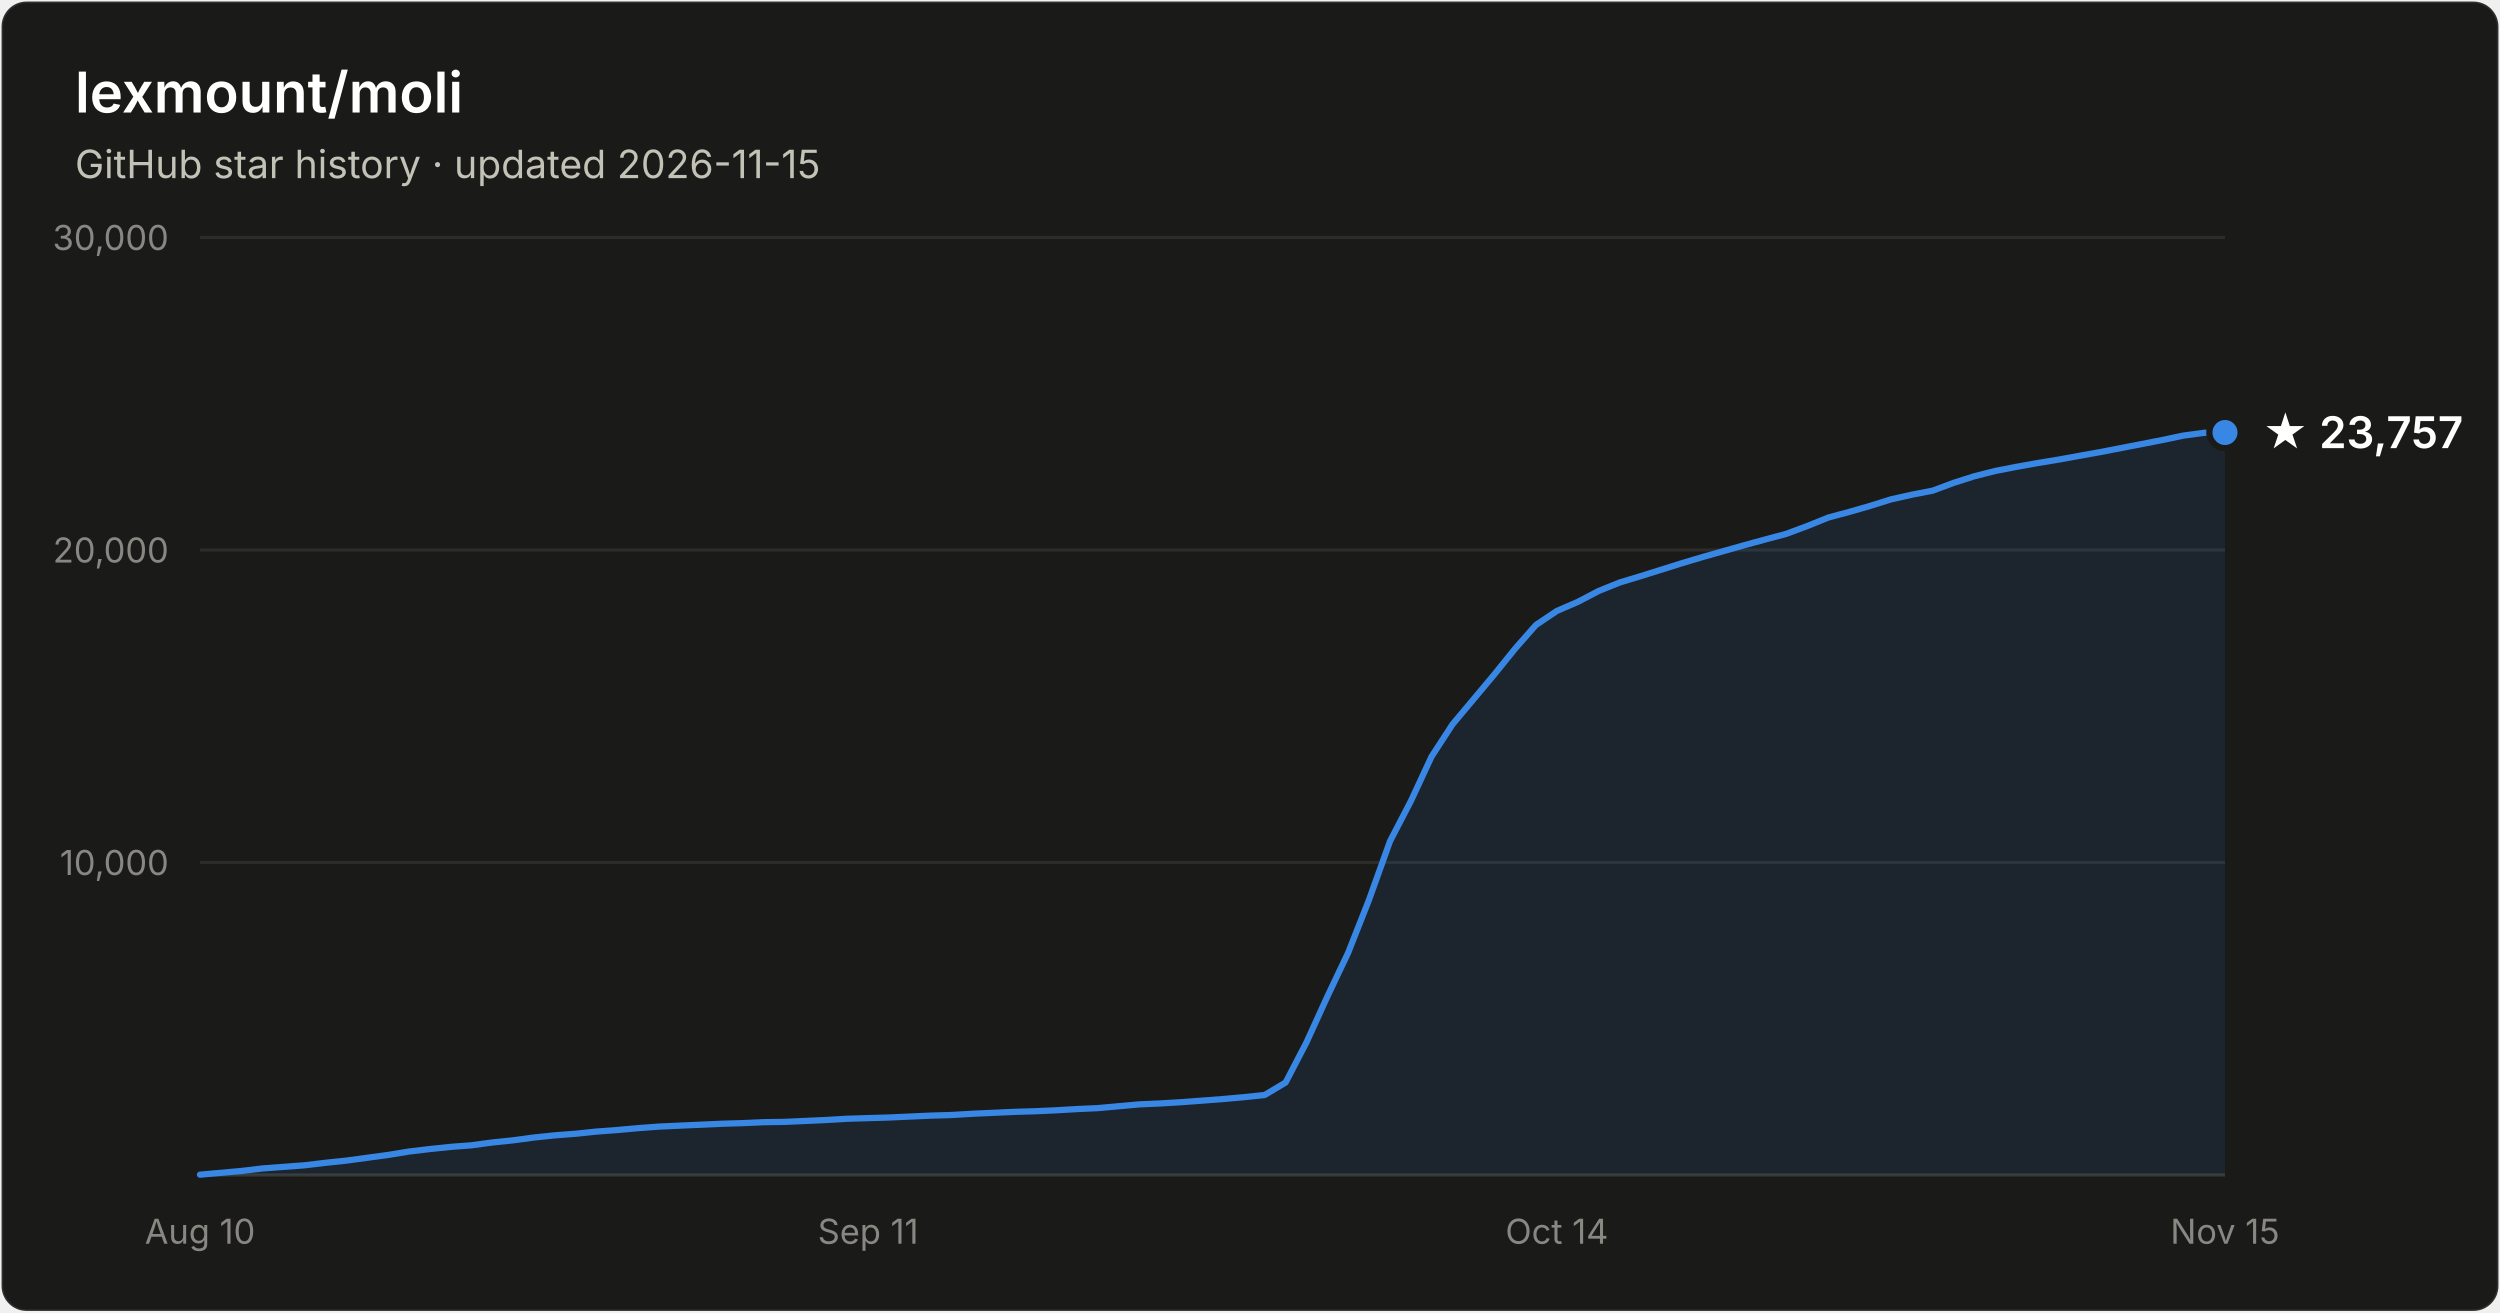
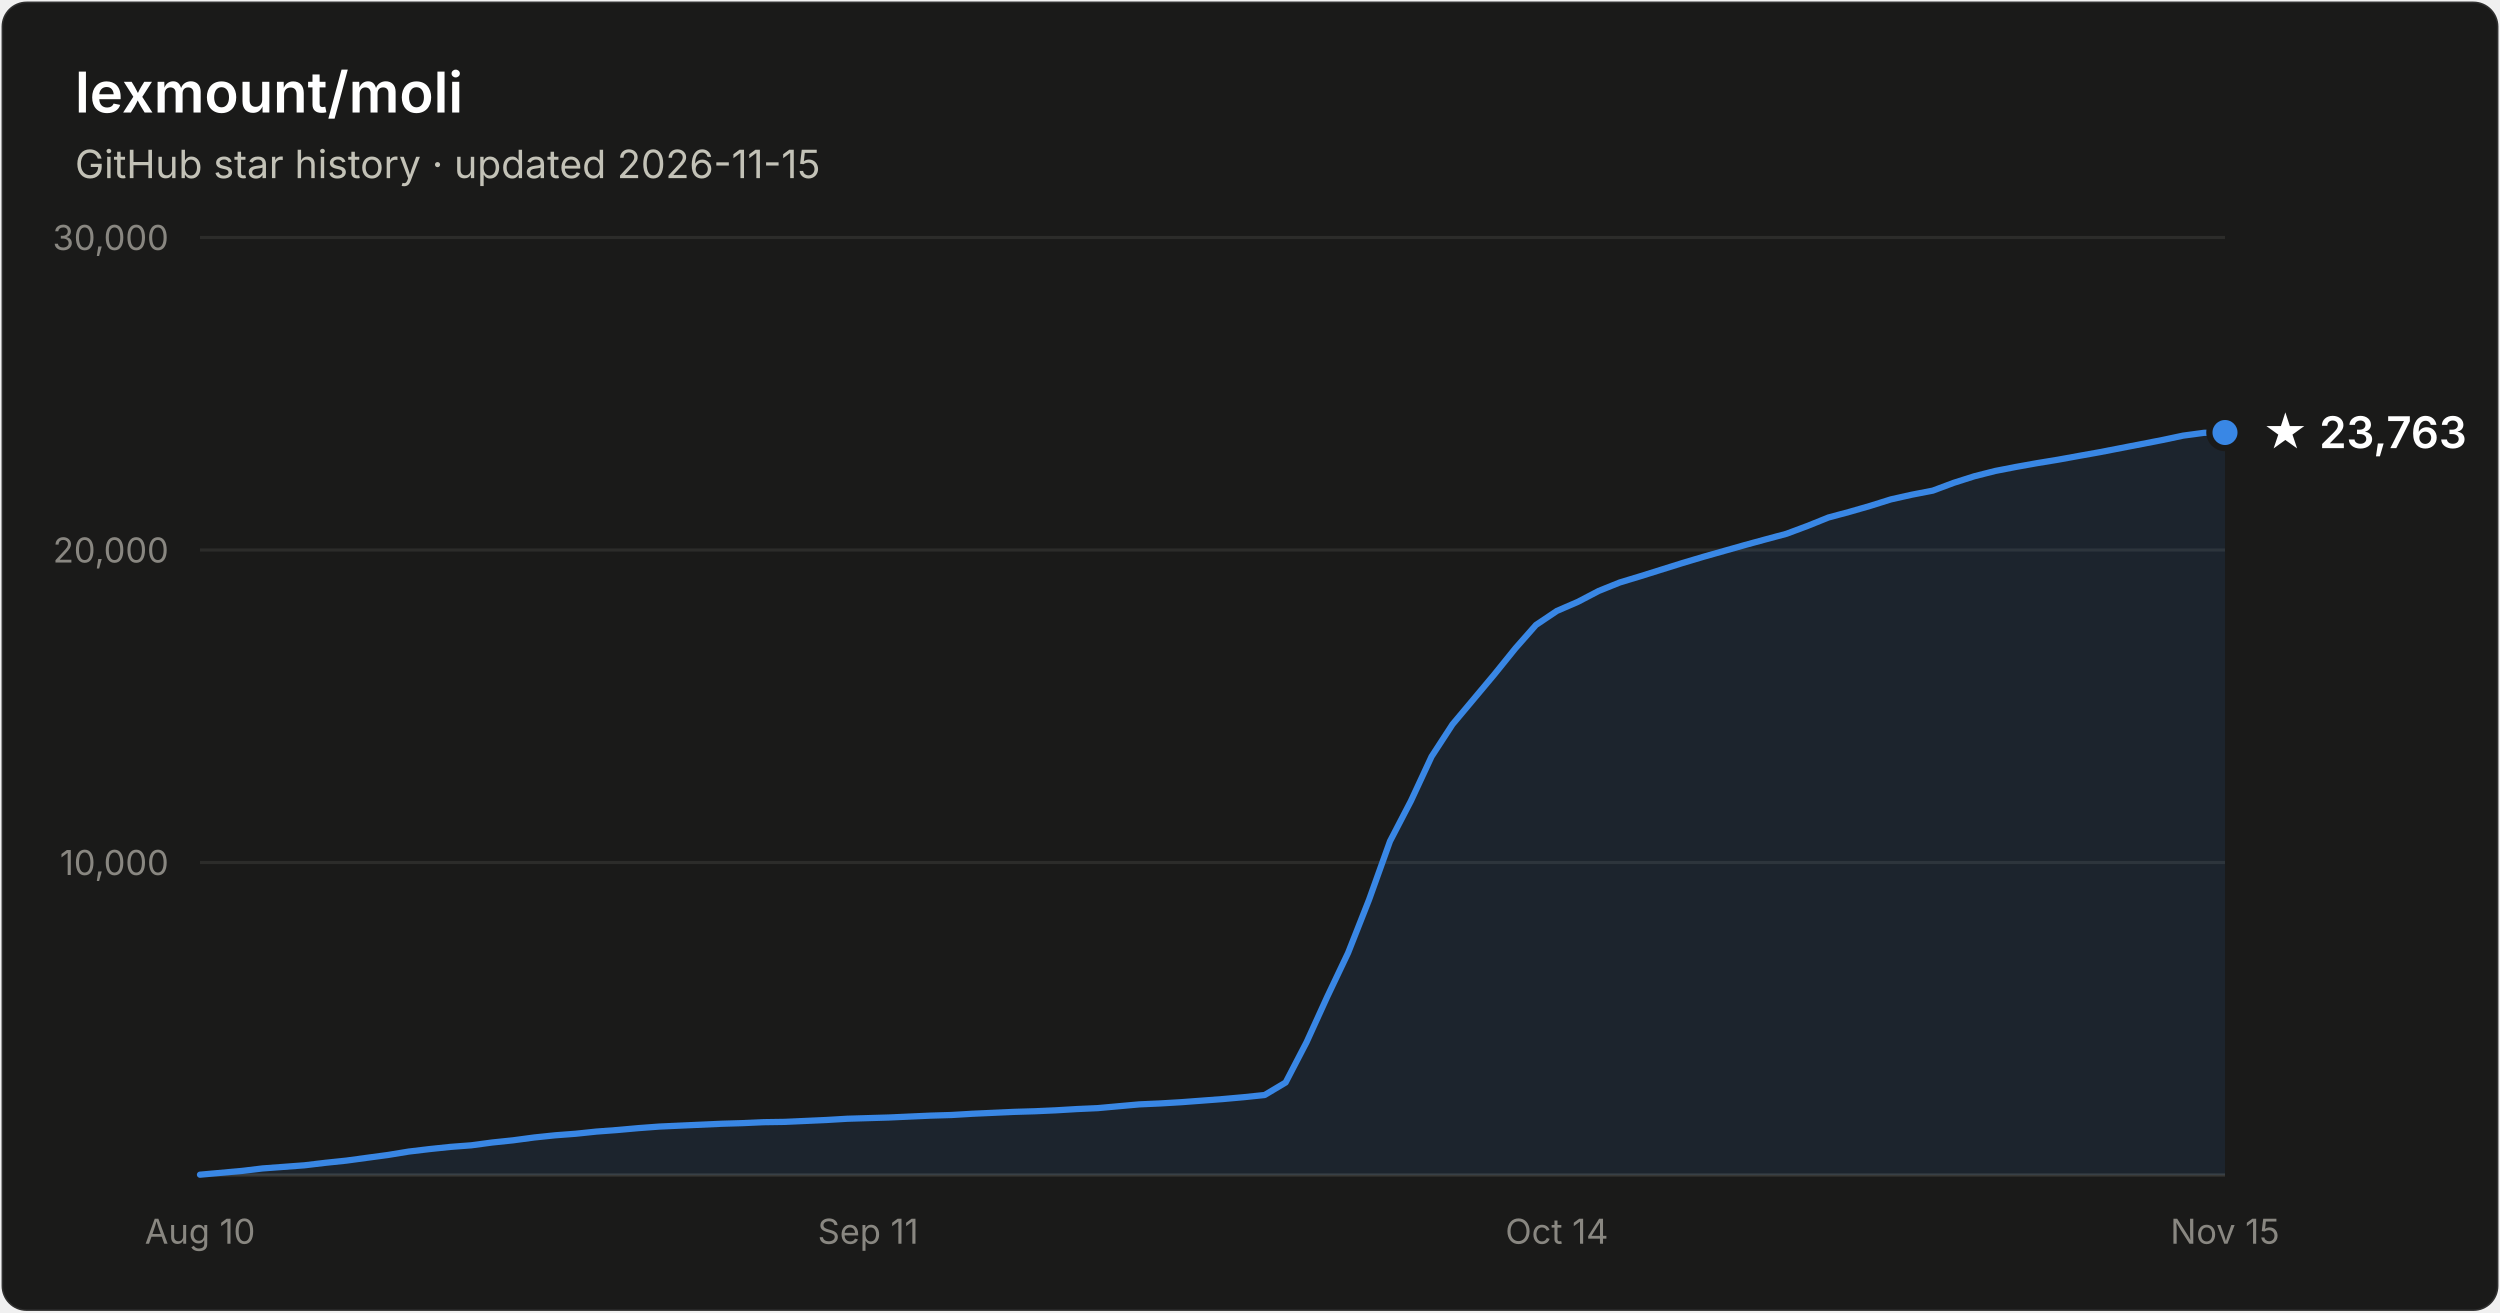
- <svg xmlns="http://www.w3.org/2000/svg" width="800" height="420" viewBox="0 0 800 420" font-family="system-ui, -apple-system, Segoe UI, sans-serif" role="img" aria-label="Star history of lexmount/moli: 23,757 stars as of 2026-11-15">
+ <svg xmlns="http://www.w3.org/2000/svg" width="800" height="420" viewBox="0 0 800 420" font-family="system-ui, -apple-system, Segoe UI, sans-serif" role="img" aria-label="Star history of lexmount/moli: 23,763 stars as of 2026-11-15">
  <rect x="0.5" y="0.5" width="799" height="419" rx="8" fill="#1a1a19" stroke="rgba(255,255,255,0.10)" />
  <text x="24" y="36" fill="#ffffff" font-size="18" font-weight="600">lexmount/moli</text>
  <text x="24" y="57" fill="#c3c2b7" font-size="12.5">GitHub star history · updated 2026-11-15</text>
  <line x1="64" y1="276.0" x2="712" y2="276.0" stroke="#2c2c2a" stroke-width="1" />
  <text x="54" y="280.0" text-anchor="end" fill="#898781" font-size="11" style="font-variant-numeric:tabular-nums">10,000</text>
  <line x1="64" y1="176.0" x2="712" y2="176.0" stroke="#2c2c2a" stroke-width="1" />
  <text x="54" y="180.0" text-anchor="end" fill="#898781" font-size="11" style="font-variant-numeric:tabular-nums">20,000</text>
  <line x1="64" y1="76.0" x2="712" y2="76.0" stroke="#2c2c2a" stroke-width="1" />
  <text x="54" y="80.0" text-anchor="end" fill="#898781" font-size="11" style="font-variant-numeric:tabular-nums">30,000</text>
  <line x1="64" y1="376" x2="712" y2="376" stroke="#383835" stroke-width="1" />
  <text x="64.0" y="398" text-anchor="middle" fill="#898781" font-size="11" style="font-variant-numeric:tabular-nums">Aug 10</text>
  <text x="277.8" y="398" text-anchor="middle" fill="#898781" font-size="11" style="font-variant-numeric:tabular-nums">Sep 11</text>
  <text x="498.2" y="398" text-anchor="middle" fill="#898781" font-size="11" style="font-variant-numeric:tabular-nums">Oct 14</text>
  <text x="712.0" y="398" text-anchor="middle" fill="#898781" font-size="11" style="font-variant-numeric:tabular-nums">Nov 15</text>
  <path d="M64.0 375.9 L70.7 375.3 L77.4 374.7 L84.0 373.9 L90.7 373.4 L97.4 372.9 L104.1 372.1 L110.8 371.4 L117.4 370.5 L124.1 369.6 L130.8 368.5 L137.5 367.7 L144.2 367.0 L150.8 366.5 L157.5 365.6 L164.2 364.9 L170.9 364.0 L177.6 363.3 L184.2 362.8 L190.9 362.1 L197.6 361.6 L204.3 361.0 L211.0 360.5 L217.6 360.2 L224.3 359.9 L231.0 359.6 L237.7 359.4 L244.4 359.1 L251.1 359.0 L257.7 358.7 L264.4 358.4 L271.1 358.0 L277.8 357.8 L284.5 357.6 L291.1 357.3 L297.8 357.0 L304.5 356.8 L311.2 356.4 L317.9 356.1 L324.5 355.8 L331.2 355.6 L337.9 355.3 L344.6 354.9 L351.3 354.6 L357.9 354.0 L364.6 353.4 L371.3 353.1 L378.0 352.7 L384.7 352.2 L391.3 351.7 L398.0 351.1 L404.7 350.4 L411.4 346.4 L418.1 333.5 L424.7 319.0 L431.4 304.9 L438.1 287.9 L444.8 269.2 L451.5 256.3 L458.1 242.1 L464.8 231.8 L471.5 223.8 L478.2 215.8 L484.9 207.5 L491.5 200.0 L498.2 195.5 L504.9 192.6 L511.6 189.1 L518.3 186.4 L524.9 184.4 L531.6 182.3 L538.3 180.2 L545.0 178.2 L551.7 176.3 L558.4 174.4 L565.0 172.6 L571.7 170.8 L578.4 168.3 L585.1 165.6 L591.8 163.8 L598.4 161.9 L605.1 159.8 L611.8 158.3 L618.5 157.0 L625.2 154.5 L631.8 152.4 L638.5 150.7 L645.2 149.4 L651.9 148.2 L658.6 147.1 L665.2 145.9 L671.9 144.7 L678.6 143.4 L685.3 142.1 L692.0 140.8 L698.6 139.4 L705.3 138.5 L712.0 138.4 L712.0 376 L64.0 376 Z" fill="#3987e5" fill-opacity="0.1" />
  <path d="M64.0 375.9 L70.7 375.3 L77.4 374.7 L84.0 373.9 L90.7 373.4 L97.4 372.9 L104.1 372.1 L110.8 371.4 L117.4 370.5 L124.1 369.6 L130.8 368.5 L137.5 367.7 L144.2 367.0 L150.8 366.5 L157.5 365.6 L164.2 364.9 L170.9 364.0 L177.6 363.3 L184.2 362.8 L190.9 362.1 L197.6 361.6 L204.3 361.0 L211.0 360.5 L217.6 360.2 L224.3 359.9 L231.0 359.6 L237.7 359.4 L244.4 359.1 L251.1 359.0 L257.7 358.7 L264.4 358.4 L271.1 358.0 L277.8 357.8 L284.5 357.6 L291.1 357.3 L297.8 357.0 L304.5 356.8 L311.2 356.4 L317.9 356.1 L324.5 355.8 L331.2 355.6 L337.9 355.3 L344.6 354.9 L351.3 354.6 L357.9 354.0 L364.6 353.4 L371.3 353.1 L378.0 352.7 L384.7 352.2 L391.3 351.7 L398.0 351.1 L404.7 350.4 L411.4 346.4 L418.1 333.5 L424.7 319.0 L431.4 304.9 L438.1 287.9 L444.8 269.2 L451.5 256.3 L458.1 242.1 L464.8 231.8 L471.5 223.8 L478.2 215.8 L484.9 207.5 L491.5 200.0 L498.2 195.5 L504.9 192.6 L511.6 189.1 L518.3 186.4 L524.9 184.4 L531.6 182.3 L538.3 180.2 L545.0 178.2 L551.7 176.3 L558.4 174.4 L565.0 172.6 L571.7 170.8 L578.4 168.3 L585.1 165.6 L591.8 163.8 L598.4 161.9 L605.1 159.8 L611.8 158.3 L618.5 157.0 L625.2 154.5 L631.8 152.4 L638.5 150.7 L645.2 149.4 L651.9 148.2 L658.6 147.1 L665.2 145.9 L671.9 144.7 L678.6 143.4 L685.3 142.1 L692.0 140.8 L698.6 139.4 L705.3 138.5 L712.0 138.4" fill="none" stroke="#3987e5" stroke-width="2" stroke-linejoin="round" stroke-linecap="round" />
  <circle cx="712.0" cy="138.4" r="5" fill="#3987e5" stroke="#1a1a19" stroke-width="2" />
-   <text x="724.0" y="143.4" fill="#ffffff" font-size="14" font-weight="600">★ 23,757</text>
+   <text x="724.0" y="143.4" fill="#ffffff" font-size="14" font-weight="600">★ 23,763</text>
</svg>
